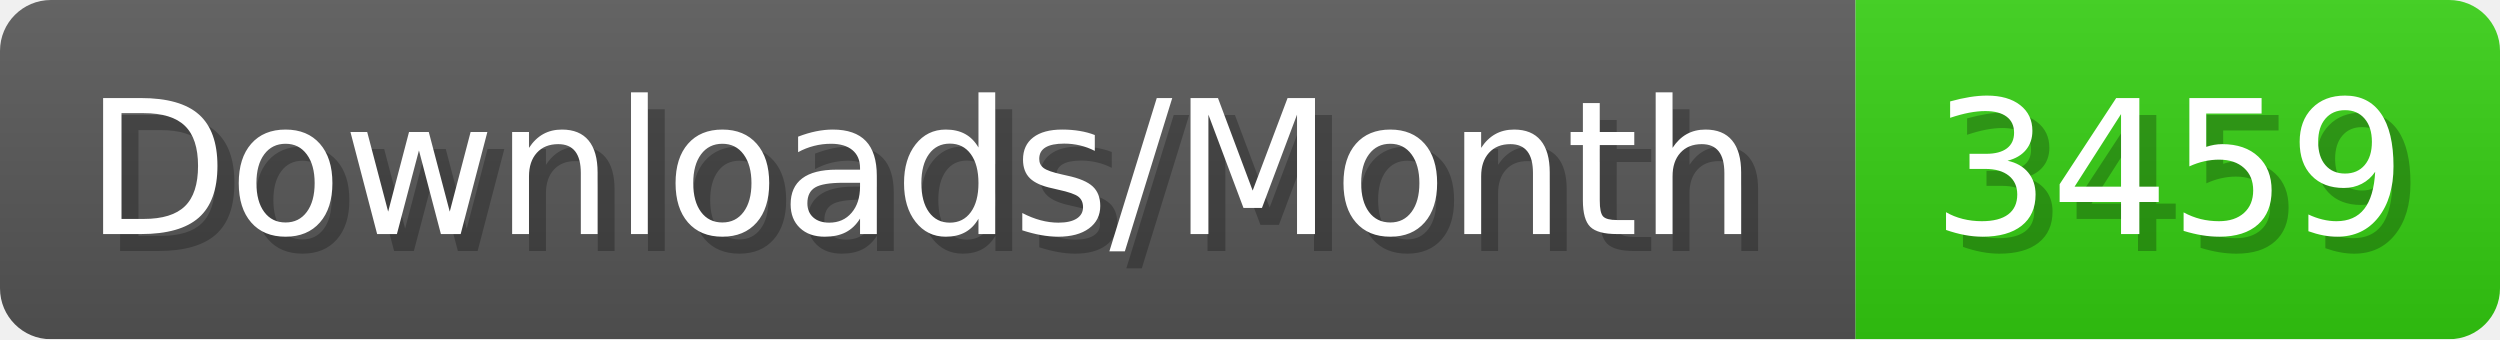
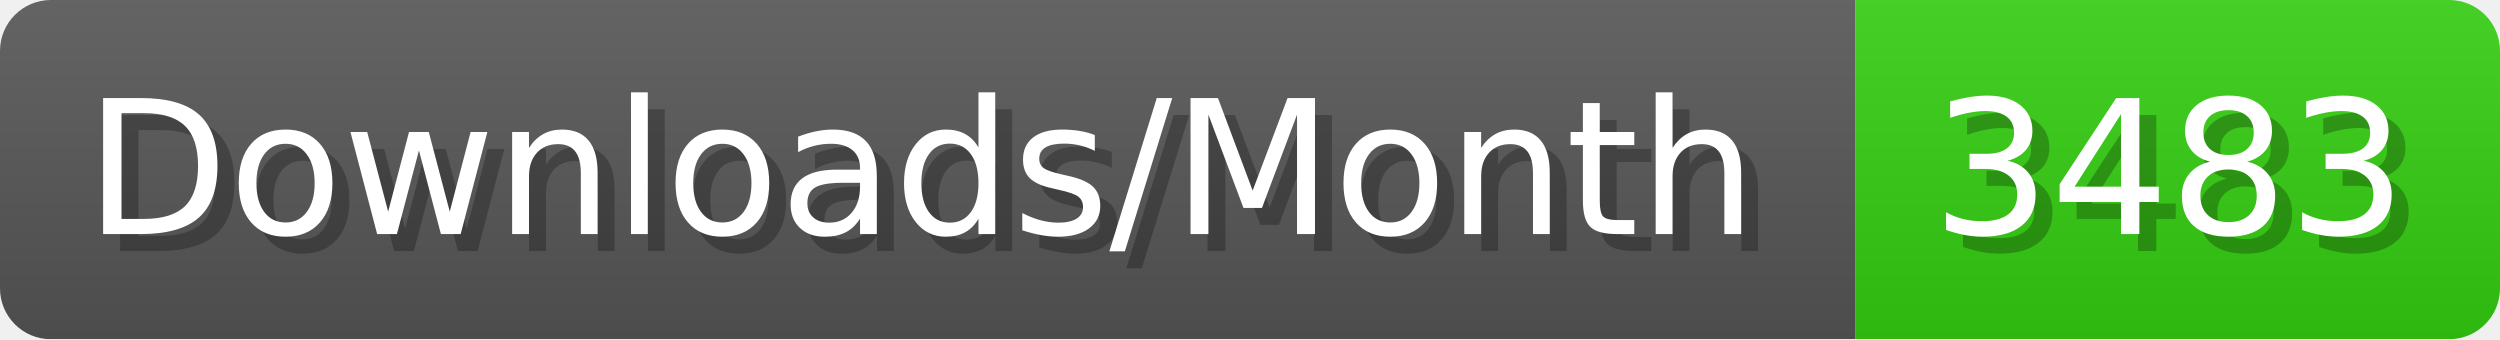
- <svg xmlns="http://www.w3.org/2000/svg" width="147.4" height="20" viewBox="0 0 1474 200" role="img" aria-label="Downloads/Month: 3459">
+ <svg xmlns="http://www.w3.org/2000/svg" width="147.4" height="20" viewBox="0 0 1474 200" role="img" aria-label="Downloads/Month: 3483">
  <linearGradient id="YlXUI" x2="0" y2="100%">
    <stop offset="0" stop-opacity=".1" stop-color="#EEE" />
    <stop offset="1" stop-opacity=".1" />
  </linearGradient>
  <mask id="JHhop">
    <rect width="1474" height="200" rx="30" fill="#FFF" />
  </mask>
  <g mask="url(#JHhop)">
    <rect width="1094" height="200" fill="#555" />
    <rect width="380" height="200" fill="#3C1" x="1094" />
    <rect width="1474" height="200" fill="url(#YlXUI)" />
  </g>
  <g aria-hidden="true" fill="#fff" text-anchor="start" font-family="Verdana,DejaVu Sans,sans-serif" font-size="110">
    <text x="60" y="148" textLength="994" fill="#000" opacity="0.25">Downloads/Month</text>
    <text x="50" y="138" textLength="994">Downloads/Month</text>
-     <text x="1149" y="148" textLength="280" fill="#000" opacity="0.25">3459</text>
-     <text x="1139" y="138" textLength="280">3459</text>
+     <text x="1149" y="148" textLength="280" fill="#000" opacity="0.25">3483</text>
+     <text x="1139" y="138" textLength="280">3483</text>
  </g>
</svg>
